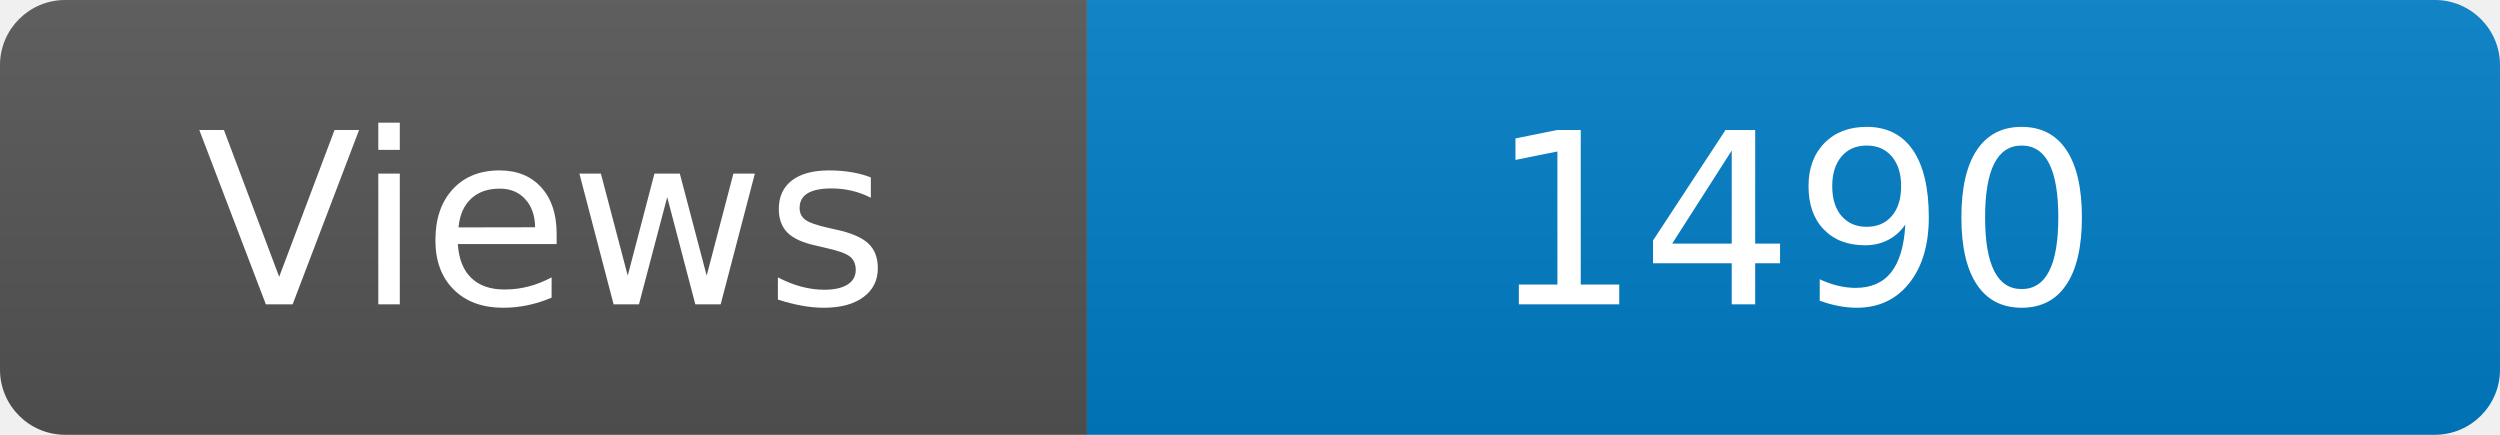
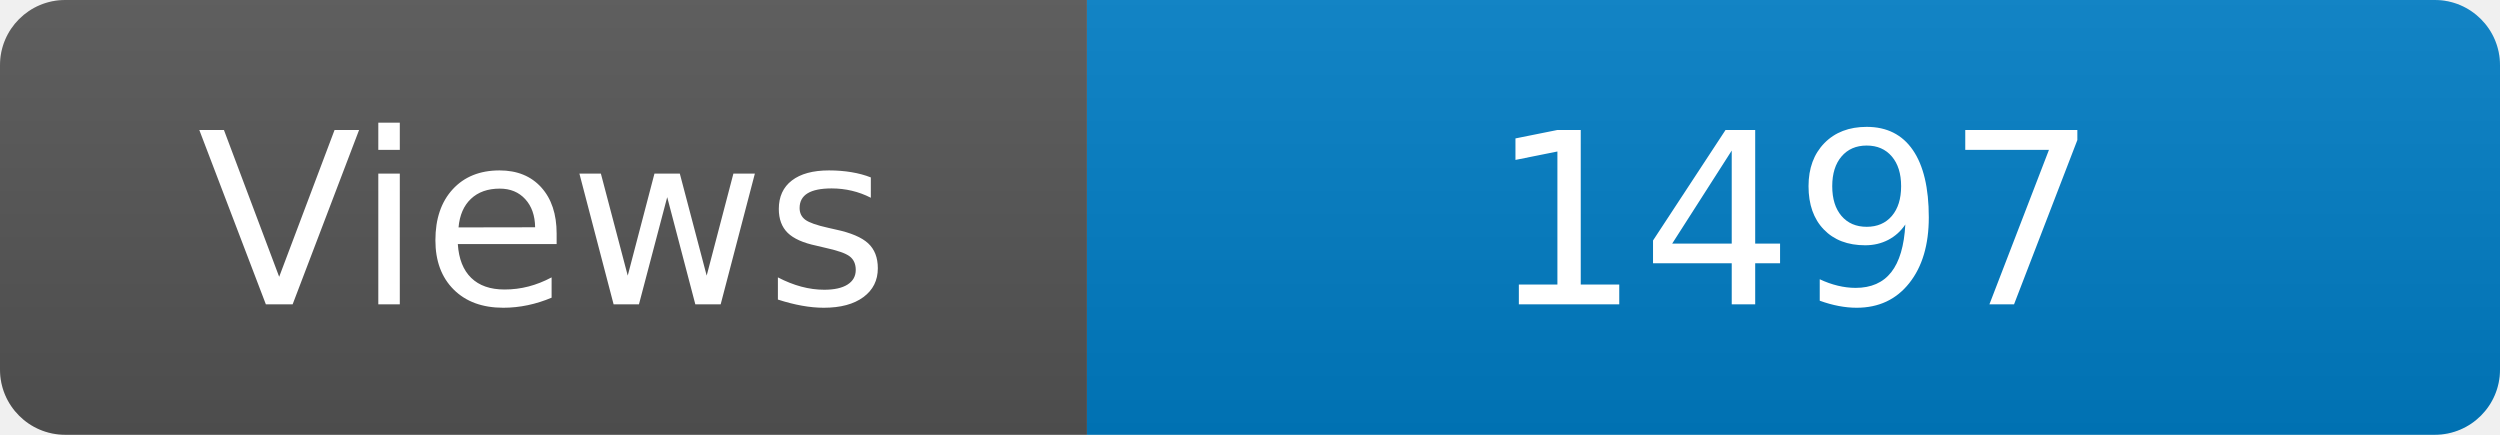
<svg xmlns="http://www.w3.org/2000/svg" width="115" height="20" role="img" aria-label="Maintained?: yes">
  <linearGradient id="s" x2="0" y2="100%">
    <stop offset="0" stop-color="#bbb" stop-opacity=".1" />
    <stop offset="1" stop-opacity=".1" />
  </linearGradient>
  <clipPath id="r">
    <rect width="115" height="20" rx="3" fill="#fff" />
  </clipPath>
  <g clip-path="url(#r)">
    <rect width="50" height="20" fill="#555" />
    <rect x="50" width="160" height="20" fill="#007ec6" />
    <rect width="115" height="20" fill="url(#s)" />
  </g>
  <g fill="#fff" text-anchor="middle" font-family="Verdana,Geneva,DejaVu Sans,sans-serif" font-size="110">
    <text x="250" y="140" transform="scale(.1)" fill="#fff">Views</text>
-     <text x="825" y="140" transform="scale(.1)" fill="#fff">1490</text>
+     <text x="825" y="140" transform="scale(.1)" fill="#fff">1497</text>
  </g>
</svg>
